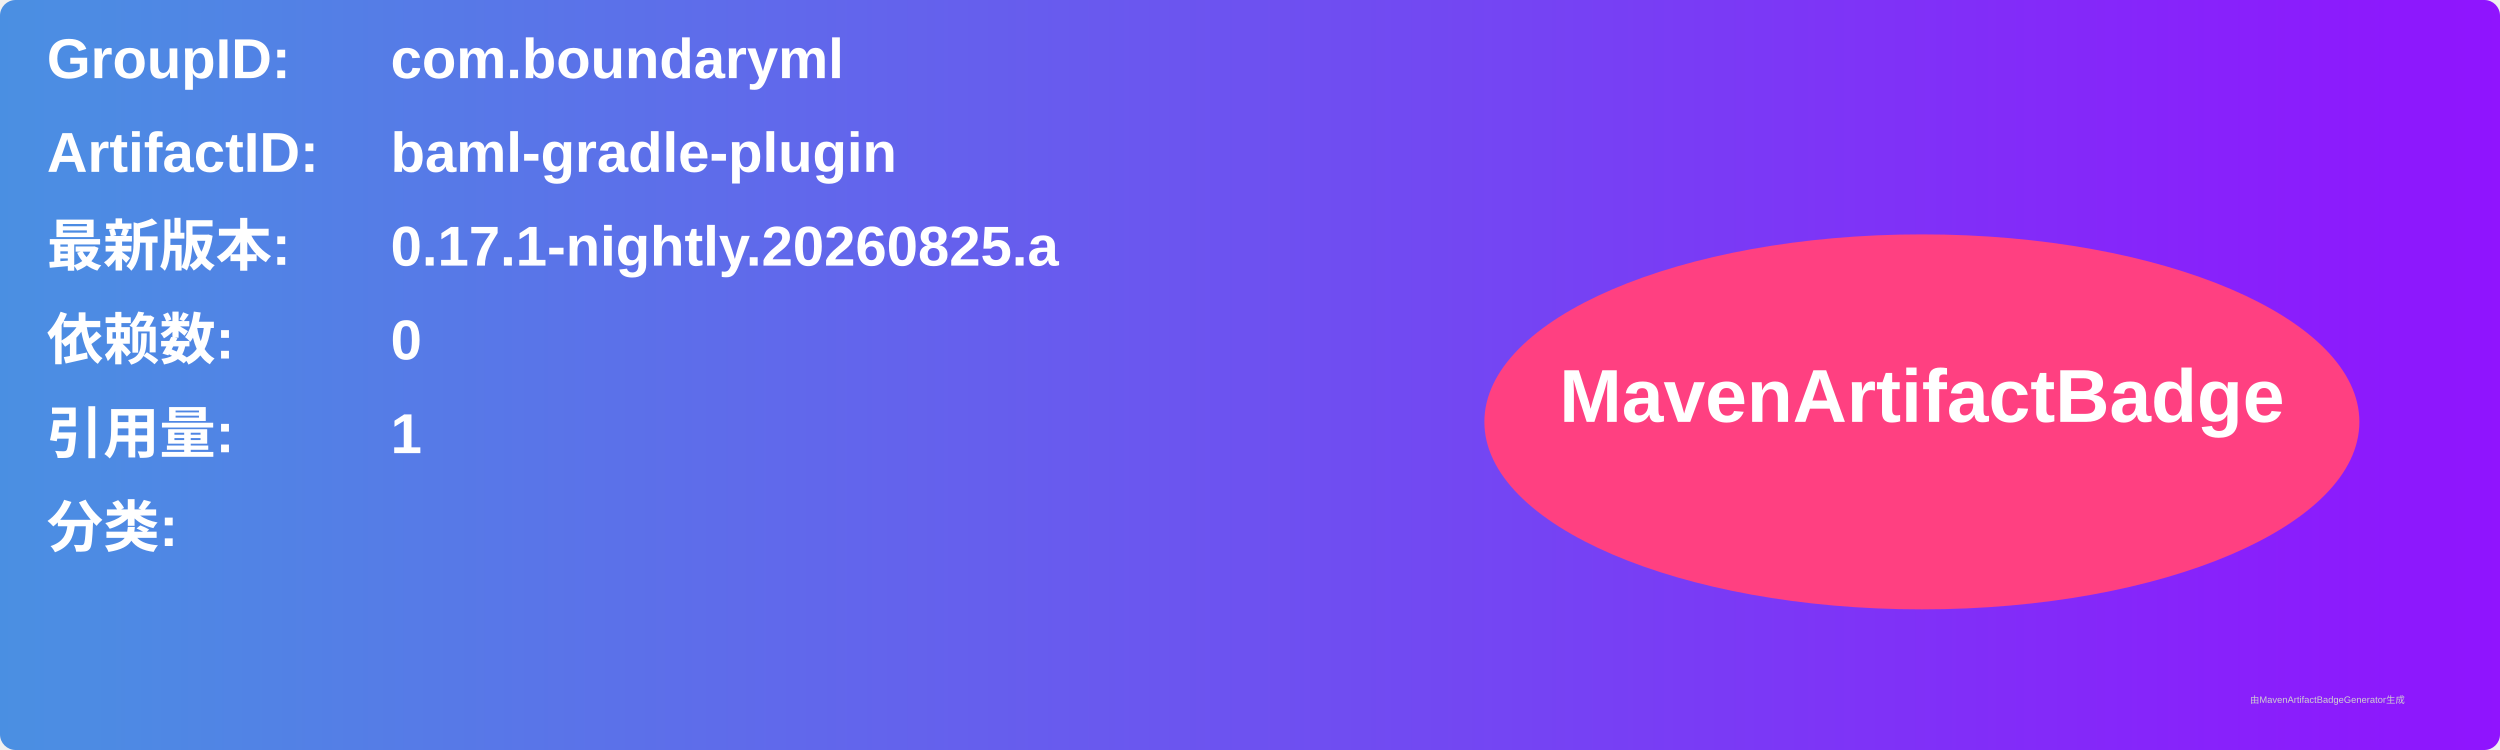
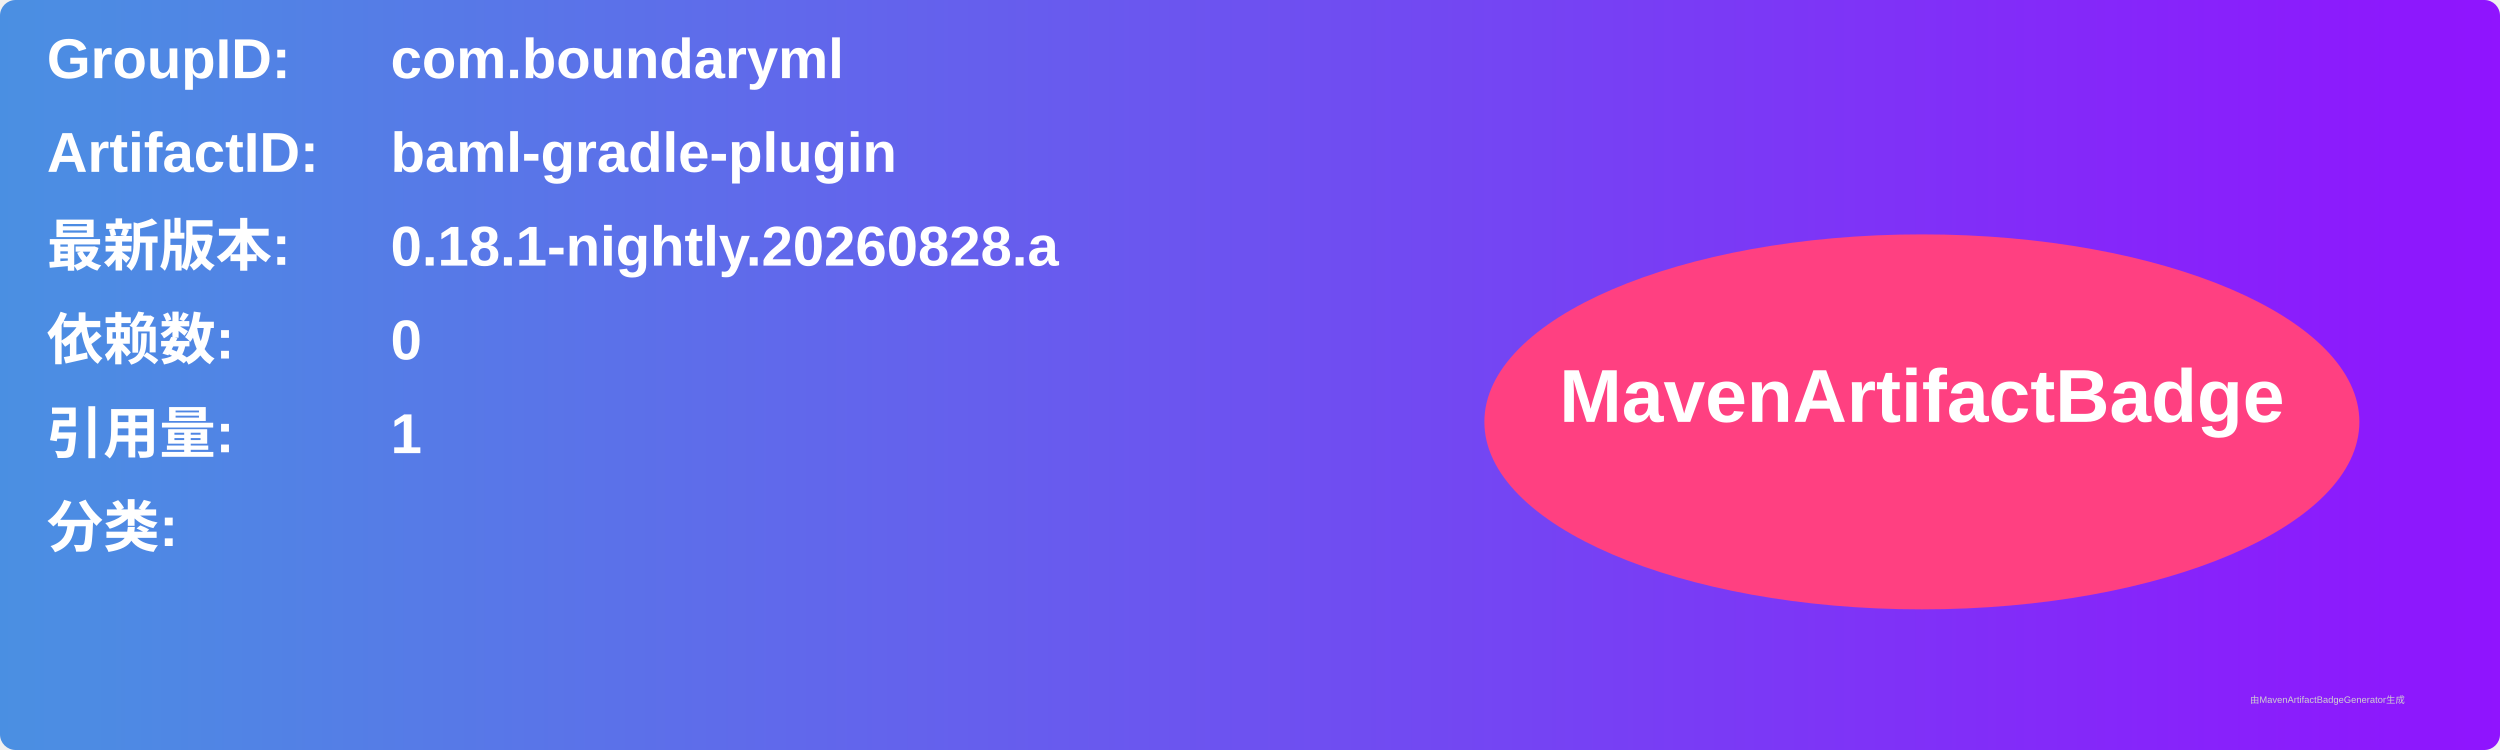
<svg xmlns="http://www.w3.org/2000/svg" width="800" height="240" viewBox="0 0 800 240">
  <linearGradient id="grad" x1="0%" y1="0%" x2="100%" y2="0%">
    <stop offset="0%" stop-color="#4a90e2" />
    <stop offset="100%" stop-color="#9013fe" />
  </linearGradient>
  <rect width="100%" height="100%" rx="5" ry="5" fill="url(#grad)" />
  <g transform="translate(15, 15)">
    <text x="0" y="10" font-family="Arial" font-size="18" fill="white" font-weight="bold" width="260">GroupID:</text>
    <text x="110" y="10" font-family="Arial" font-size="18" fill="white" font-weight="bold" width="460">com.boundaryml</text>
    <text x="0" y="40" font-family="Arial" font-size="18" fill="white" font-weight="bold" width="260">ArtifactID:</text>
    <text x="110" y="40" font-family="Arial" font-size="18" fill="white" font-weight="bold" width="460">baml-gradle-plugin</text>
    <text x="0" y="70" font-family="Arial" font-size="18" fill="white" font-weight="bold">最新版本:</text>
    <text x="110" y="70" font-family="Arial" font-size="18" fill="white" font-weight="bold">
-       <tspan font-weight="bold">0.17.1-nightly.20260825.a</tspan>
+       <tspan font-weight="bold">0.18.1-nightly.20260828.a</tspan>
    </text>
    <text x="0" y="100" font-family="Arial" font-size="18" fill="white" font-weight="bold">依赖数: </text>
    <text x="110" y="100" font-family="Arial" font-size="18" fill="white">
      <tspan font-weight="bold">0</tspan>
    </text>
    <text x="0" y="130" font-family="Arial" font-size="18" fill="white" font-weight="bold">引用量: </text>
    <text x="110" y="130" font-family="Arial" font-size="18" fill="white">
      <tspan font-weight="bold">1</tspan>
    </text>
    <text x="0" y="160" font-family="Arial" font-size="18" fill="white" font-weight="bold">分类:</text>
    <text x="10" y="190" font-family="Arial" font-size="10" fill="white">
      <tspan font-weight="bold" />
    </text>
    <ellipse cx="600" cy="120" rx="140" ry="60" fill="#ff4081" />
    <text x="600" y="120" text-anchor="middle" font-family="Arial" font-size="24" fill="white" font-weight="bold">MavenArtifactBadge</text>
  </g>
  <text x="720" y="225" font-family="Arial" font-size="3" fill="#d0d0d0">由MavenArtifactBadgeGenerator生成</text>
</svg>
